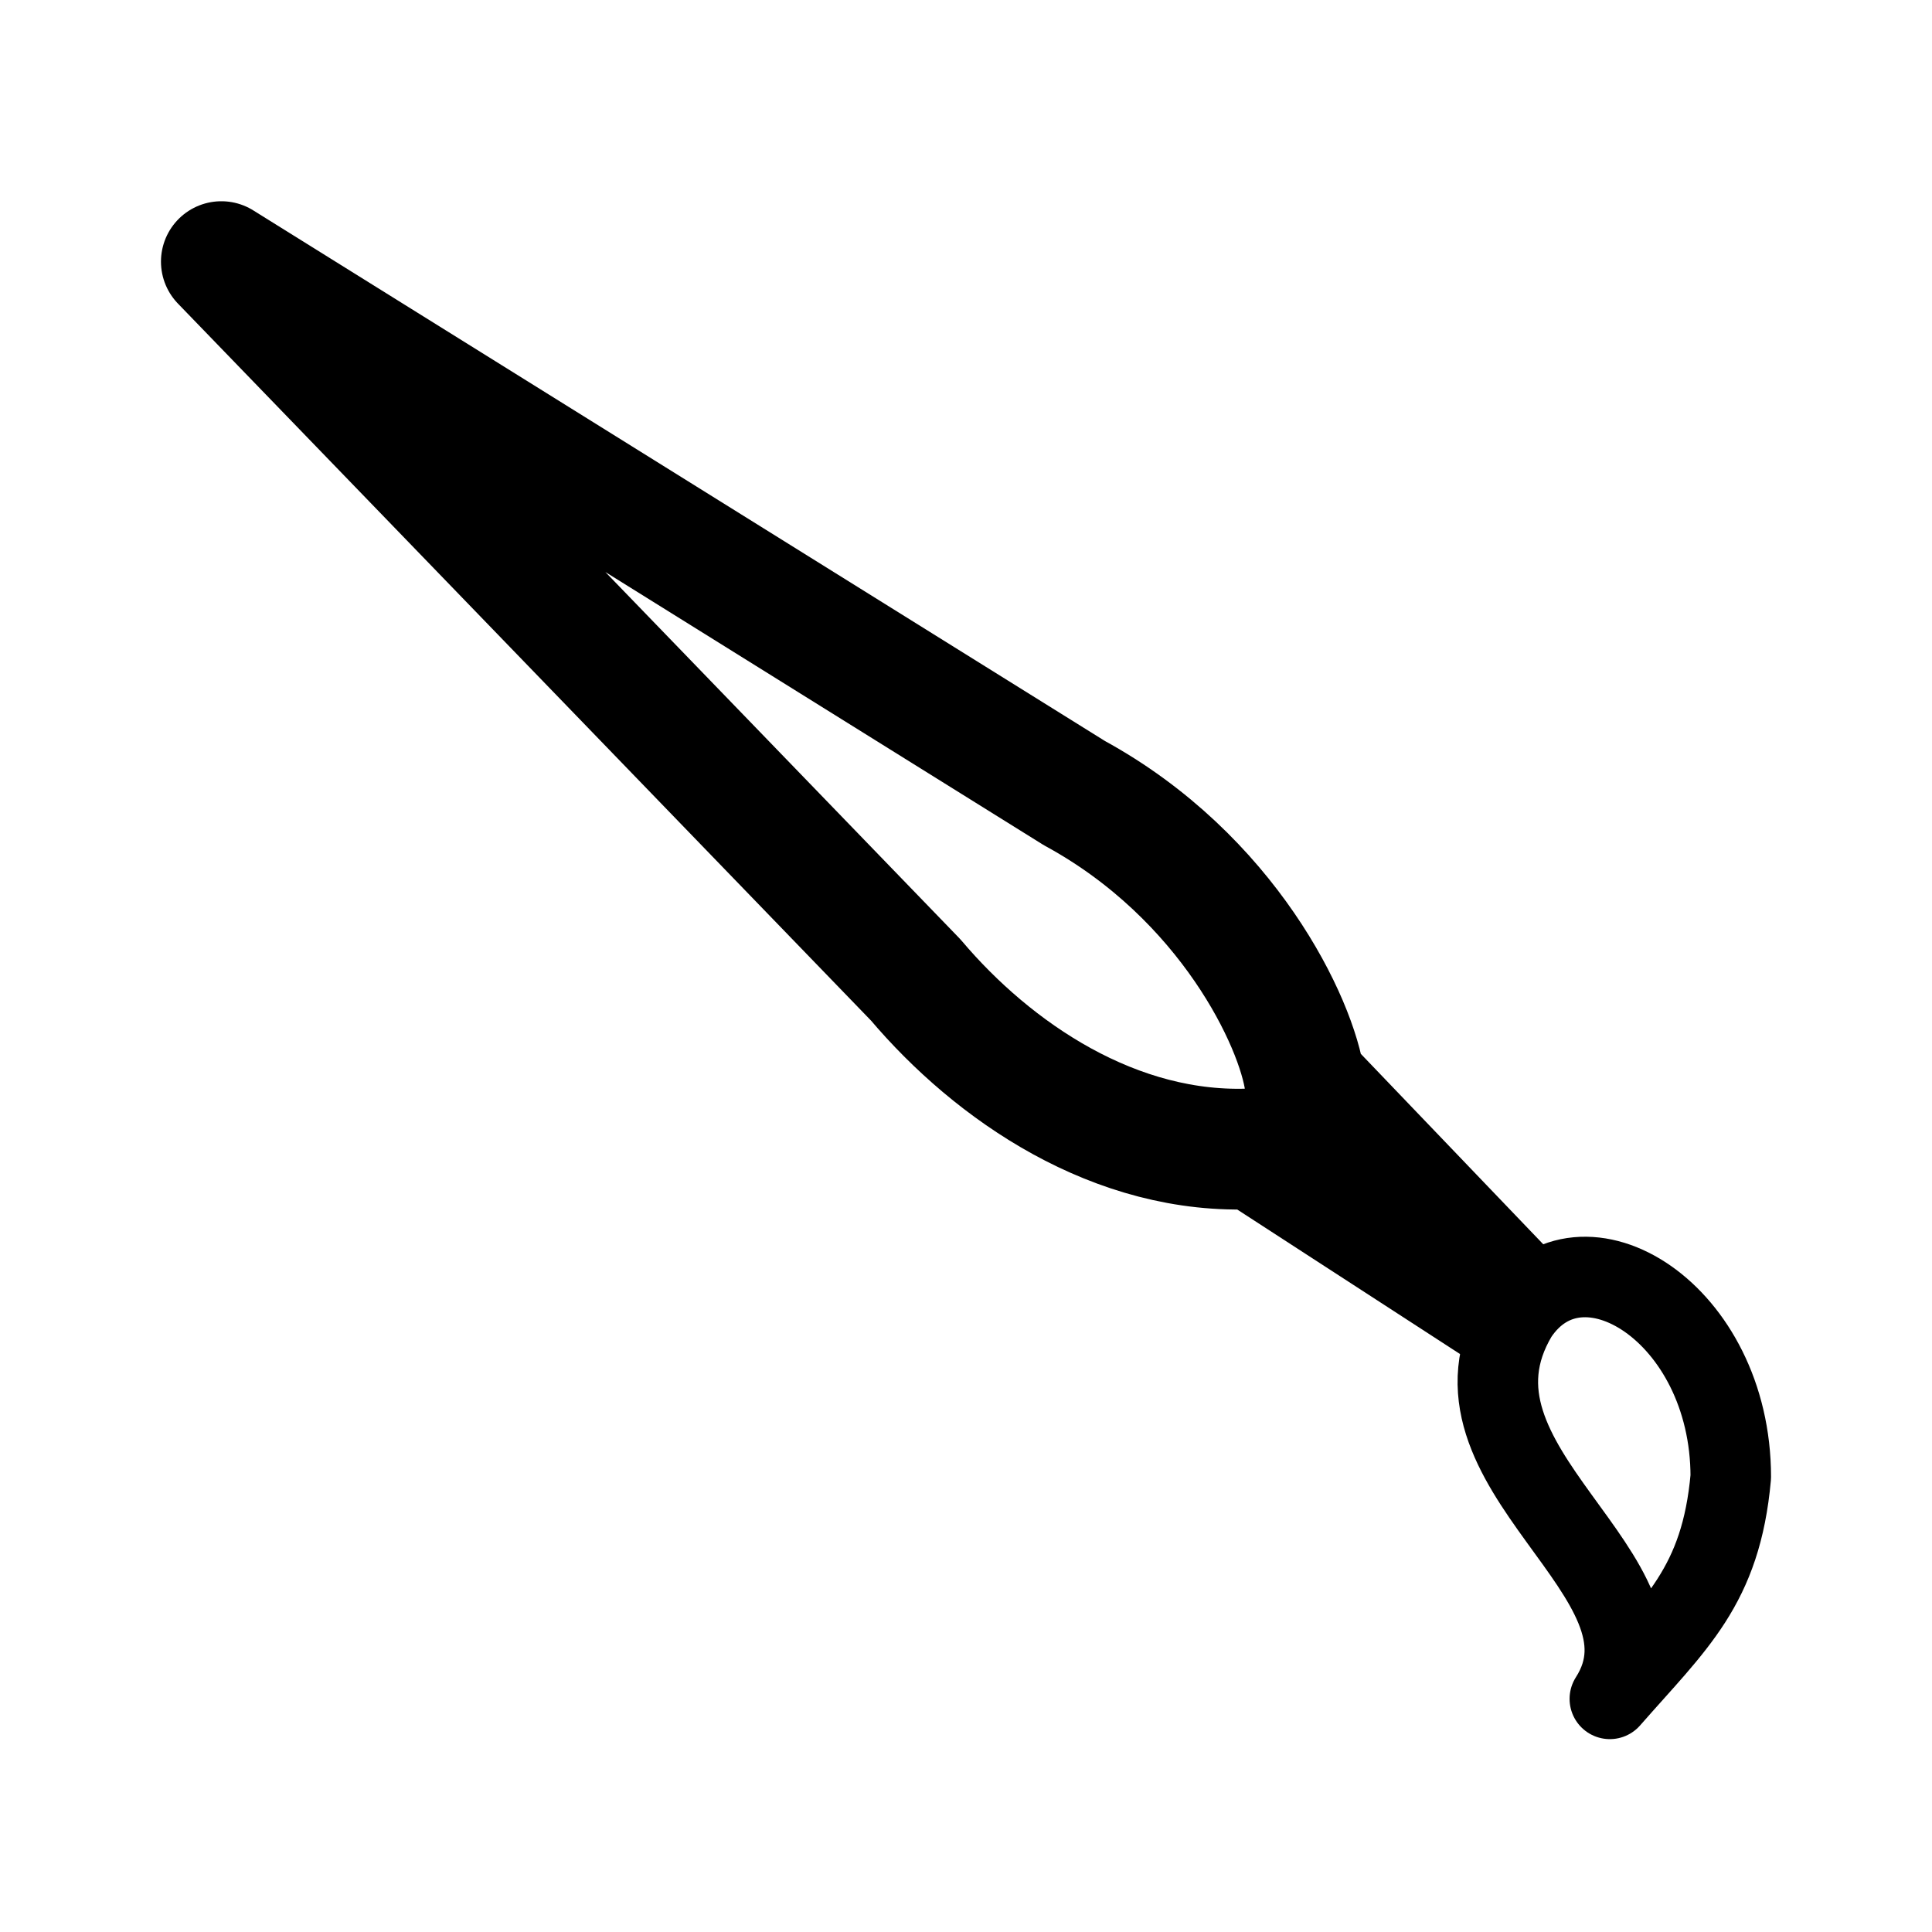
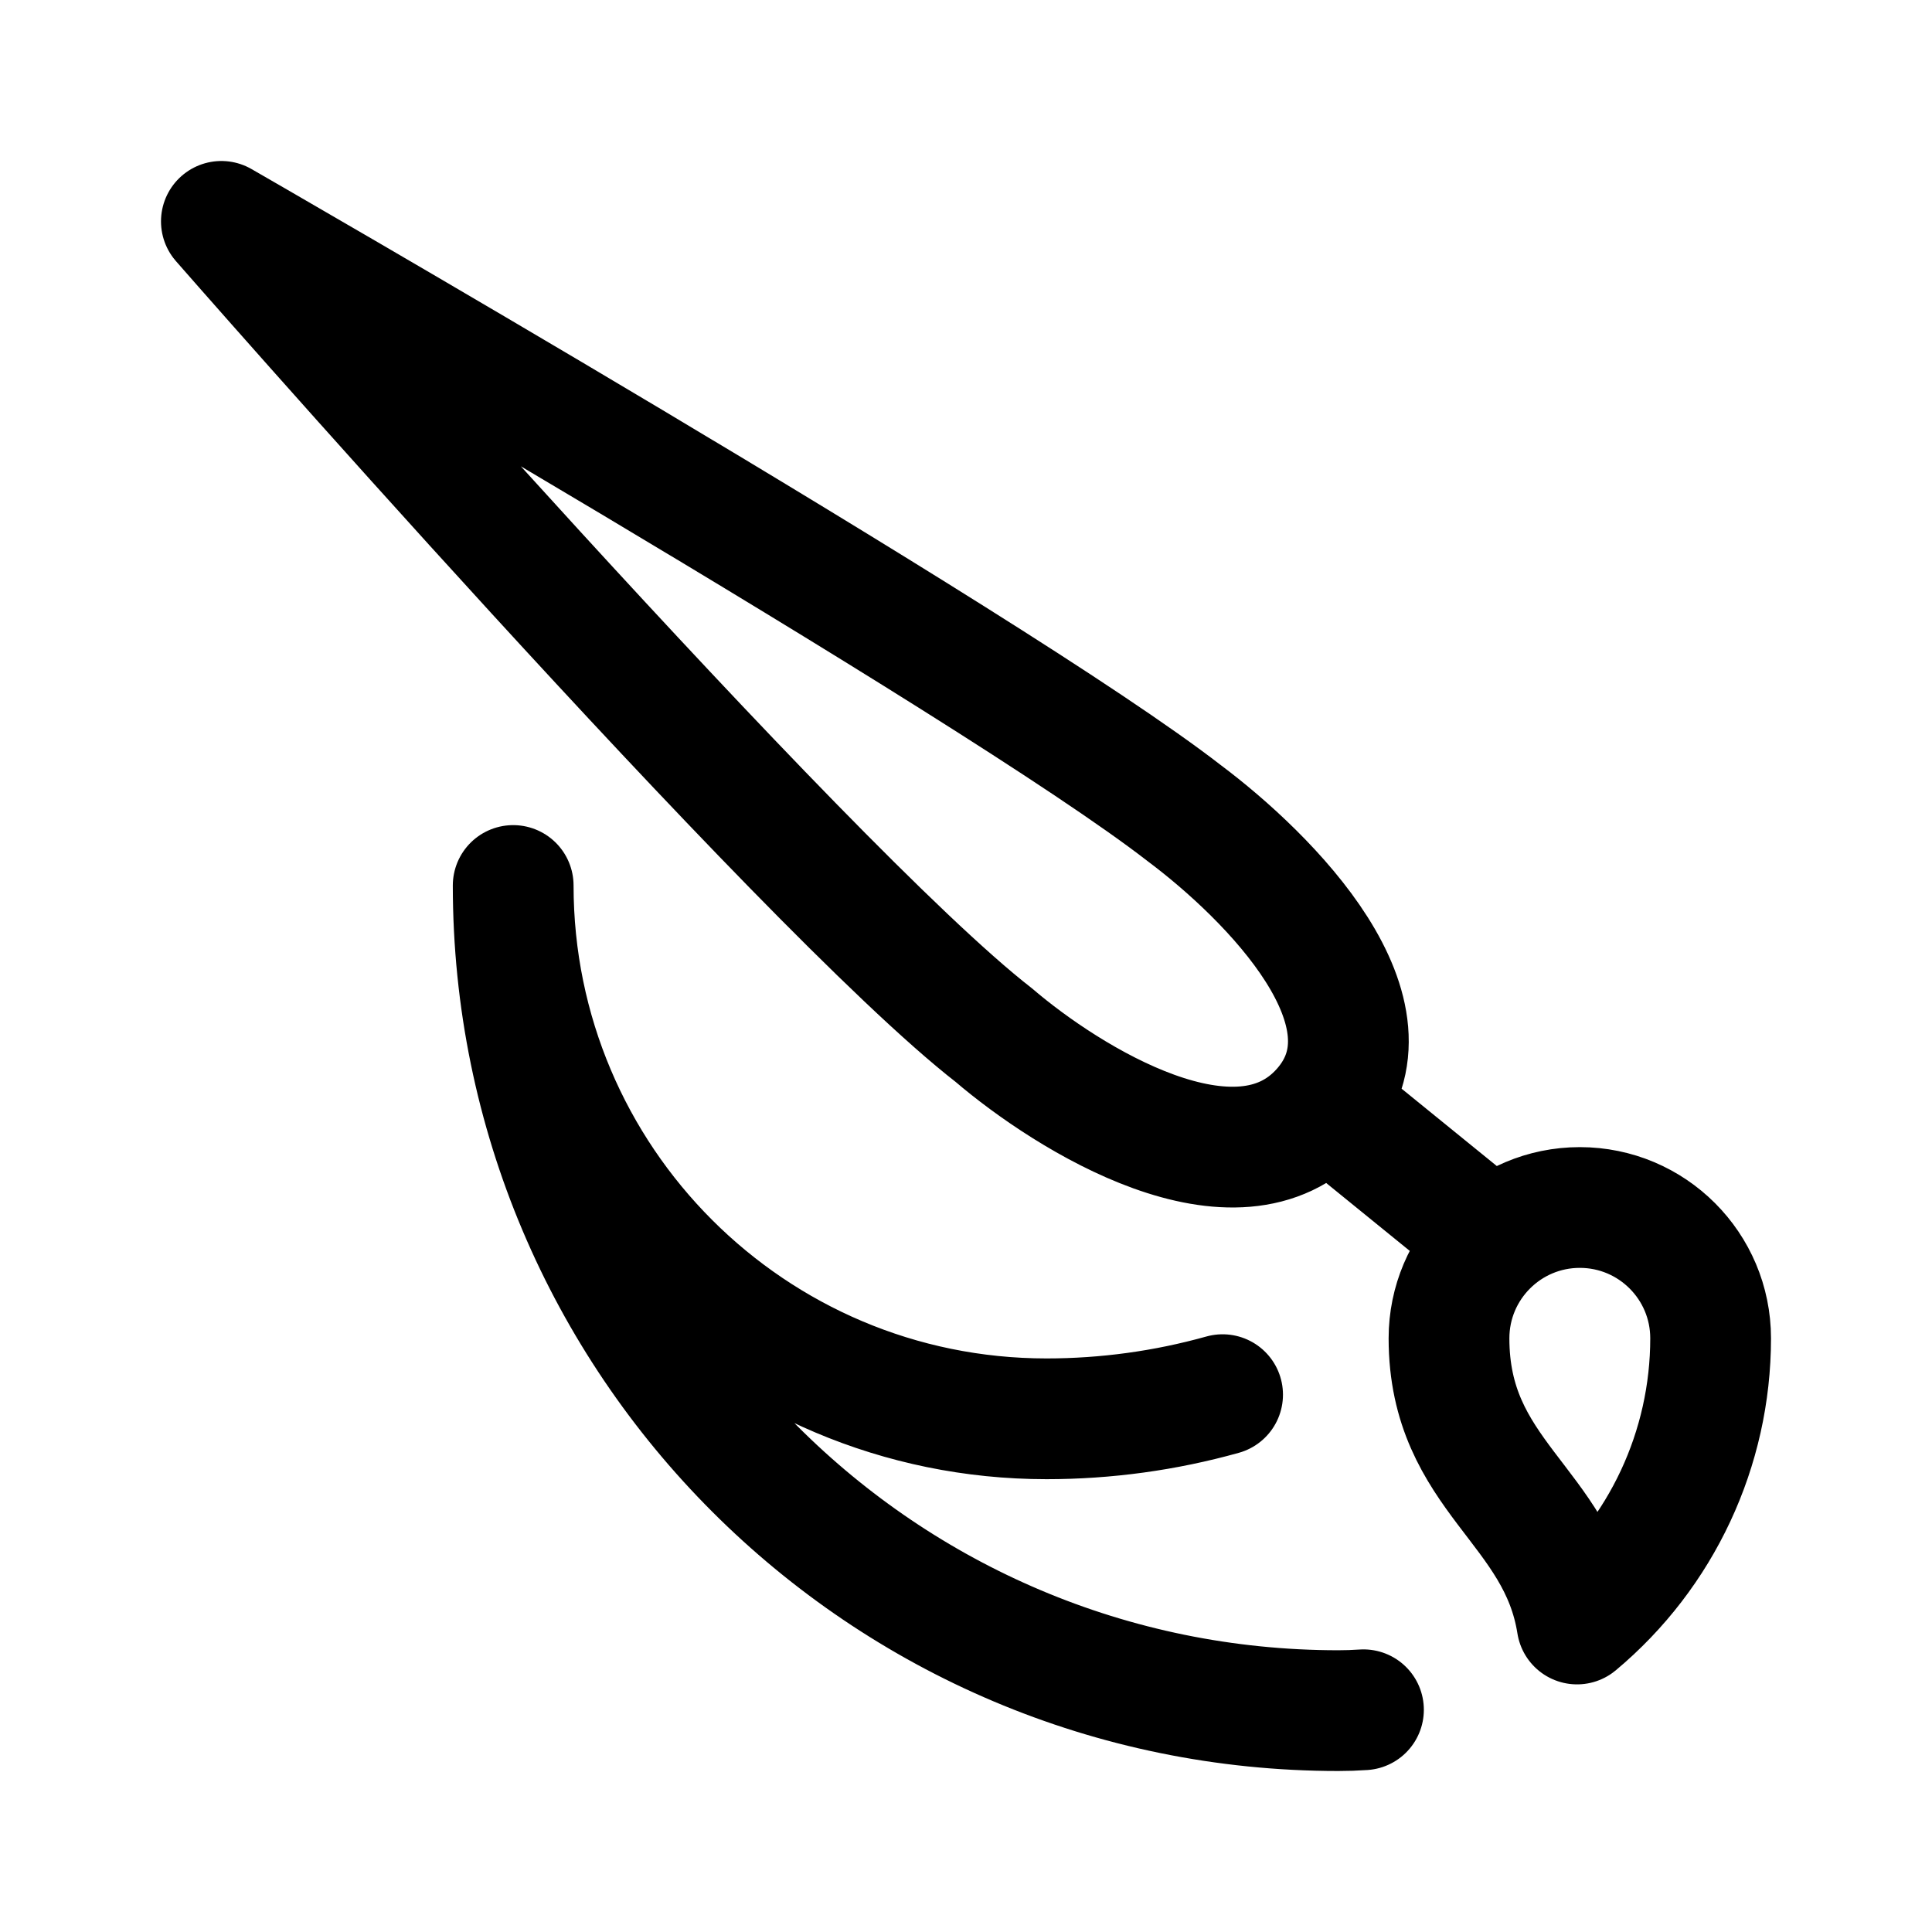
- <svg xmlns="http://www.w3.org/2000/svg" width="192" height="192" fill="none" stroke="#000" stroke-linecap="round" stroke-linejoin="round" viewBox="0 0 50.8 50.8">
-   <path stroke-width="2.117" d="M39.897 34.586c-2.398 4.02 4.506 6.843 2.432 10.084 1.73-1.976 2.922-2.965 3.18-5.836 0-4.323-3.951-6.75-5.612-4.248" />
-   <path stroke-width="3.175" d="m32.985 30.205 6.341 4.113M5.821 6.88l22.431 13.975c4.04 2.202 5.852 6.048 6.062 7.618l5.226 5.455M5.82 6.879l18.26 18.89c2.028 2.398 5.254 4.623 8.905 4.436" />
+ <svg xmlns="http://www.w3.org/2000/svg" width="192" height="192" fill="none">
+   <path d="M121.5 138.6A65.009 65.009 0 0 1 104 141a53.002 53.002 0 0 1-53-53 82 82 0 0 0 82 82c.835 0 1.669-.028 2.5-.085M170 133a37.006 37.006 0 0 1-13.274 28.391C154.854 149.558 144 146.706 144 133a13 13 0 0 1 26 0Zm-71.236-30.13C79.836 88.166 22 22 22 22s76.764 44.11 95.693 58.814c8.412 6.302 22.083 19.955 13.67 29.407-8.413 9.453-25.238-1.05-32.599-7.351ZM148 123l-16-13" stroke="#000" stroke-width="12" stroke-linecap="round" stroke-linejoin="round" />
</svg>
